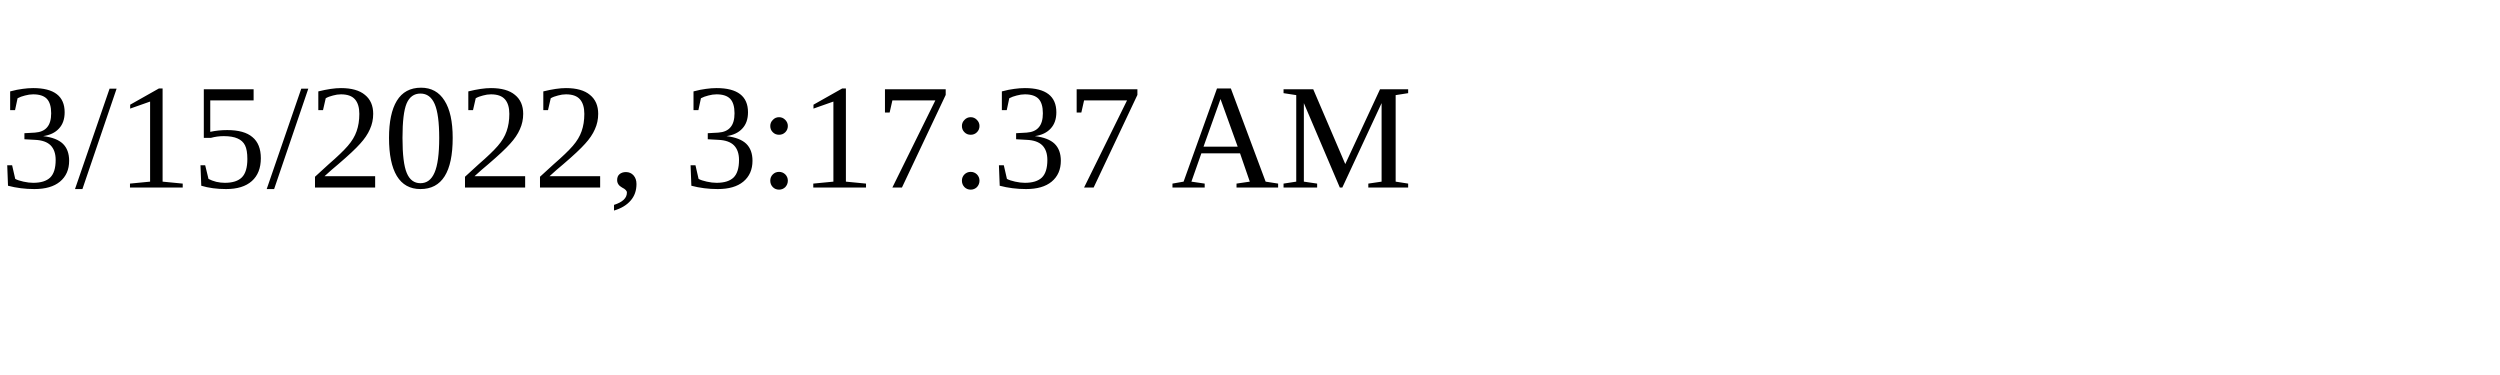
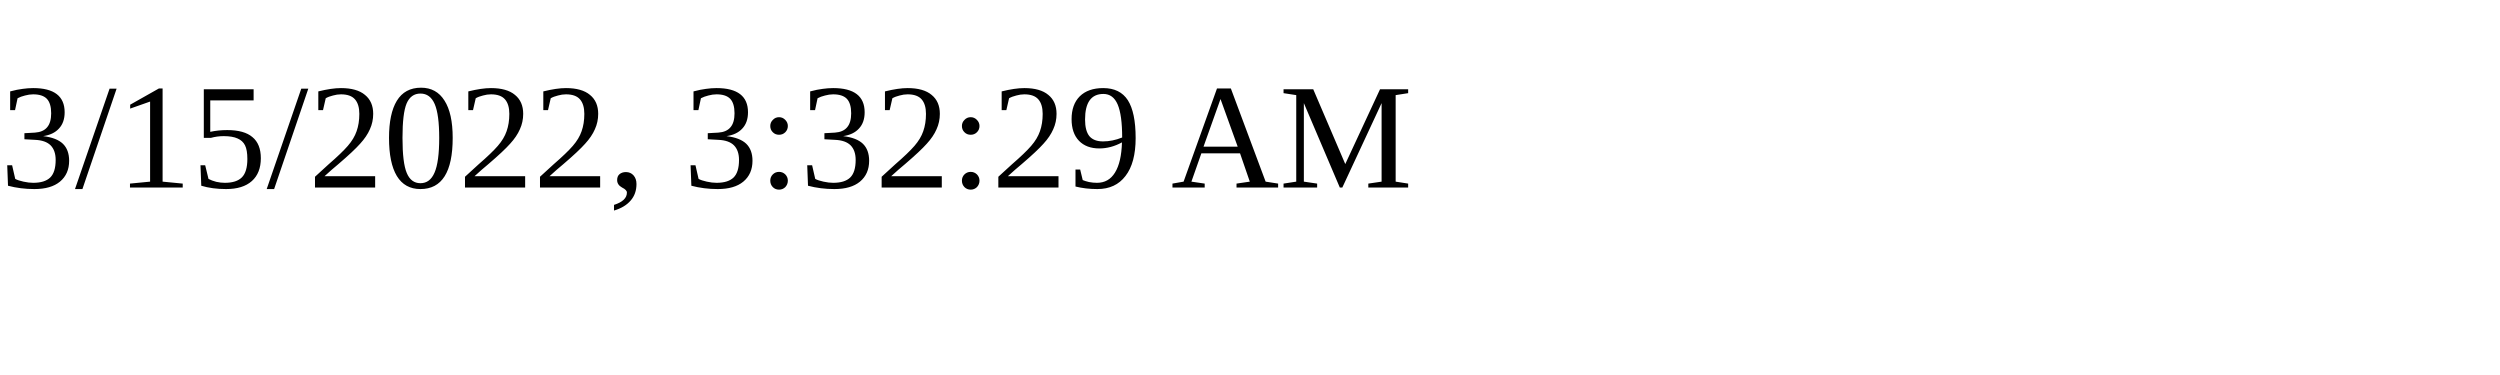
<svg xmlns="http://www.w3.org/2000/svg" height="30" width="200">
-   <text x="0" y="15">3/15/2022, 3:17:37 AM</text>
+   <text x="0" y="15">3/15/2022, 3:32:29 AM</text>
</svg>
